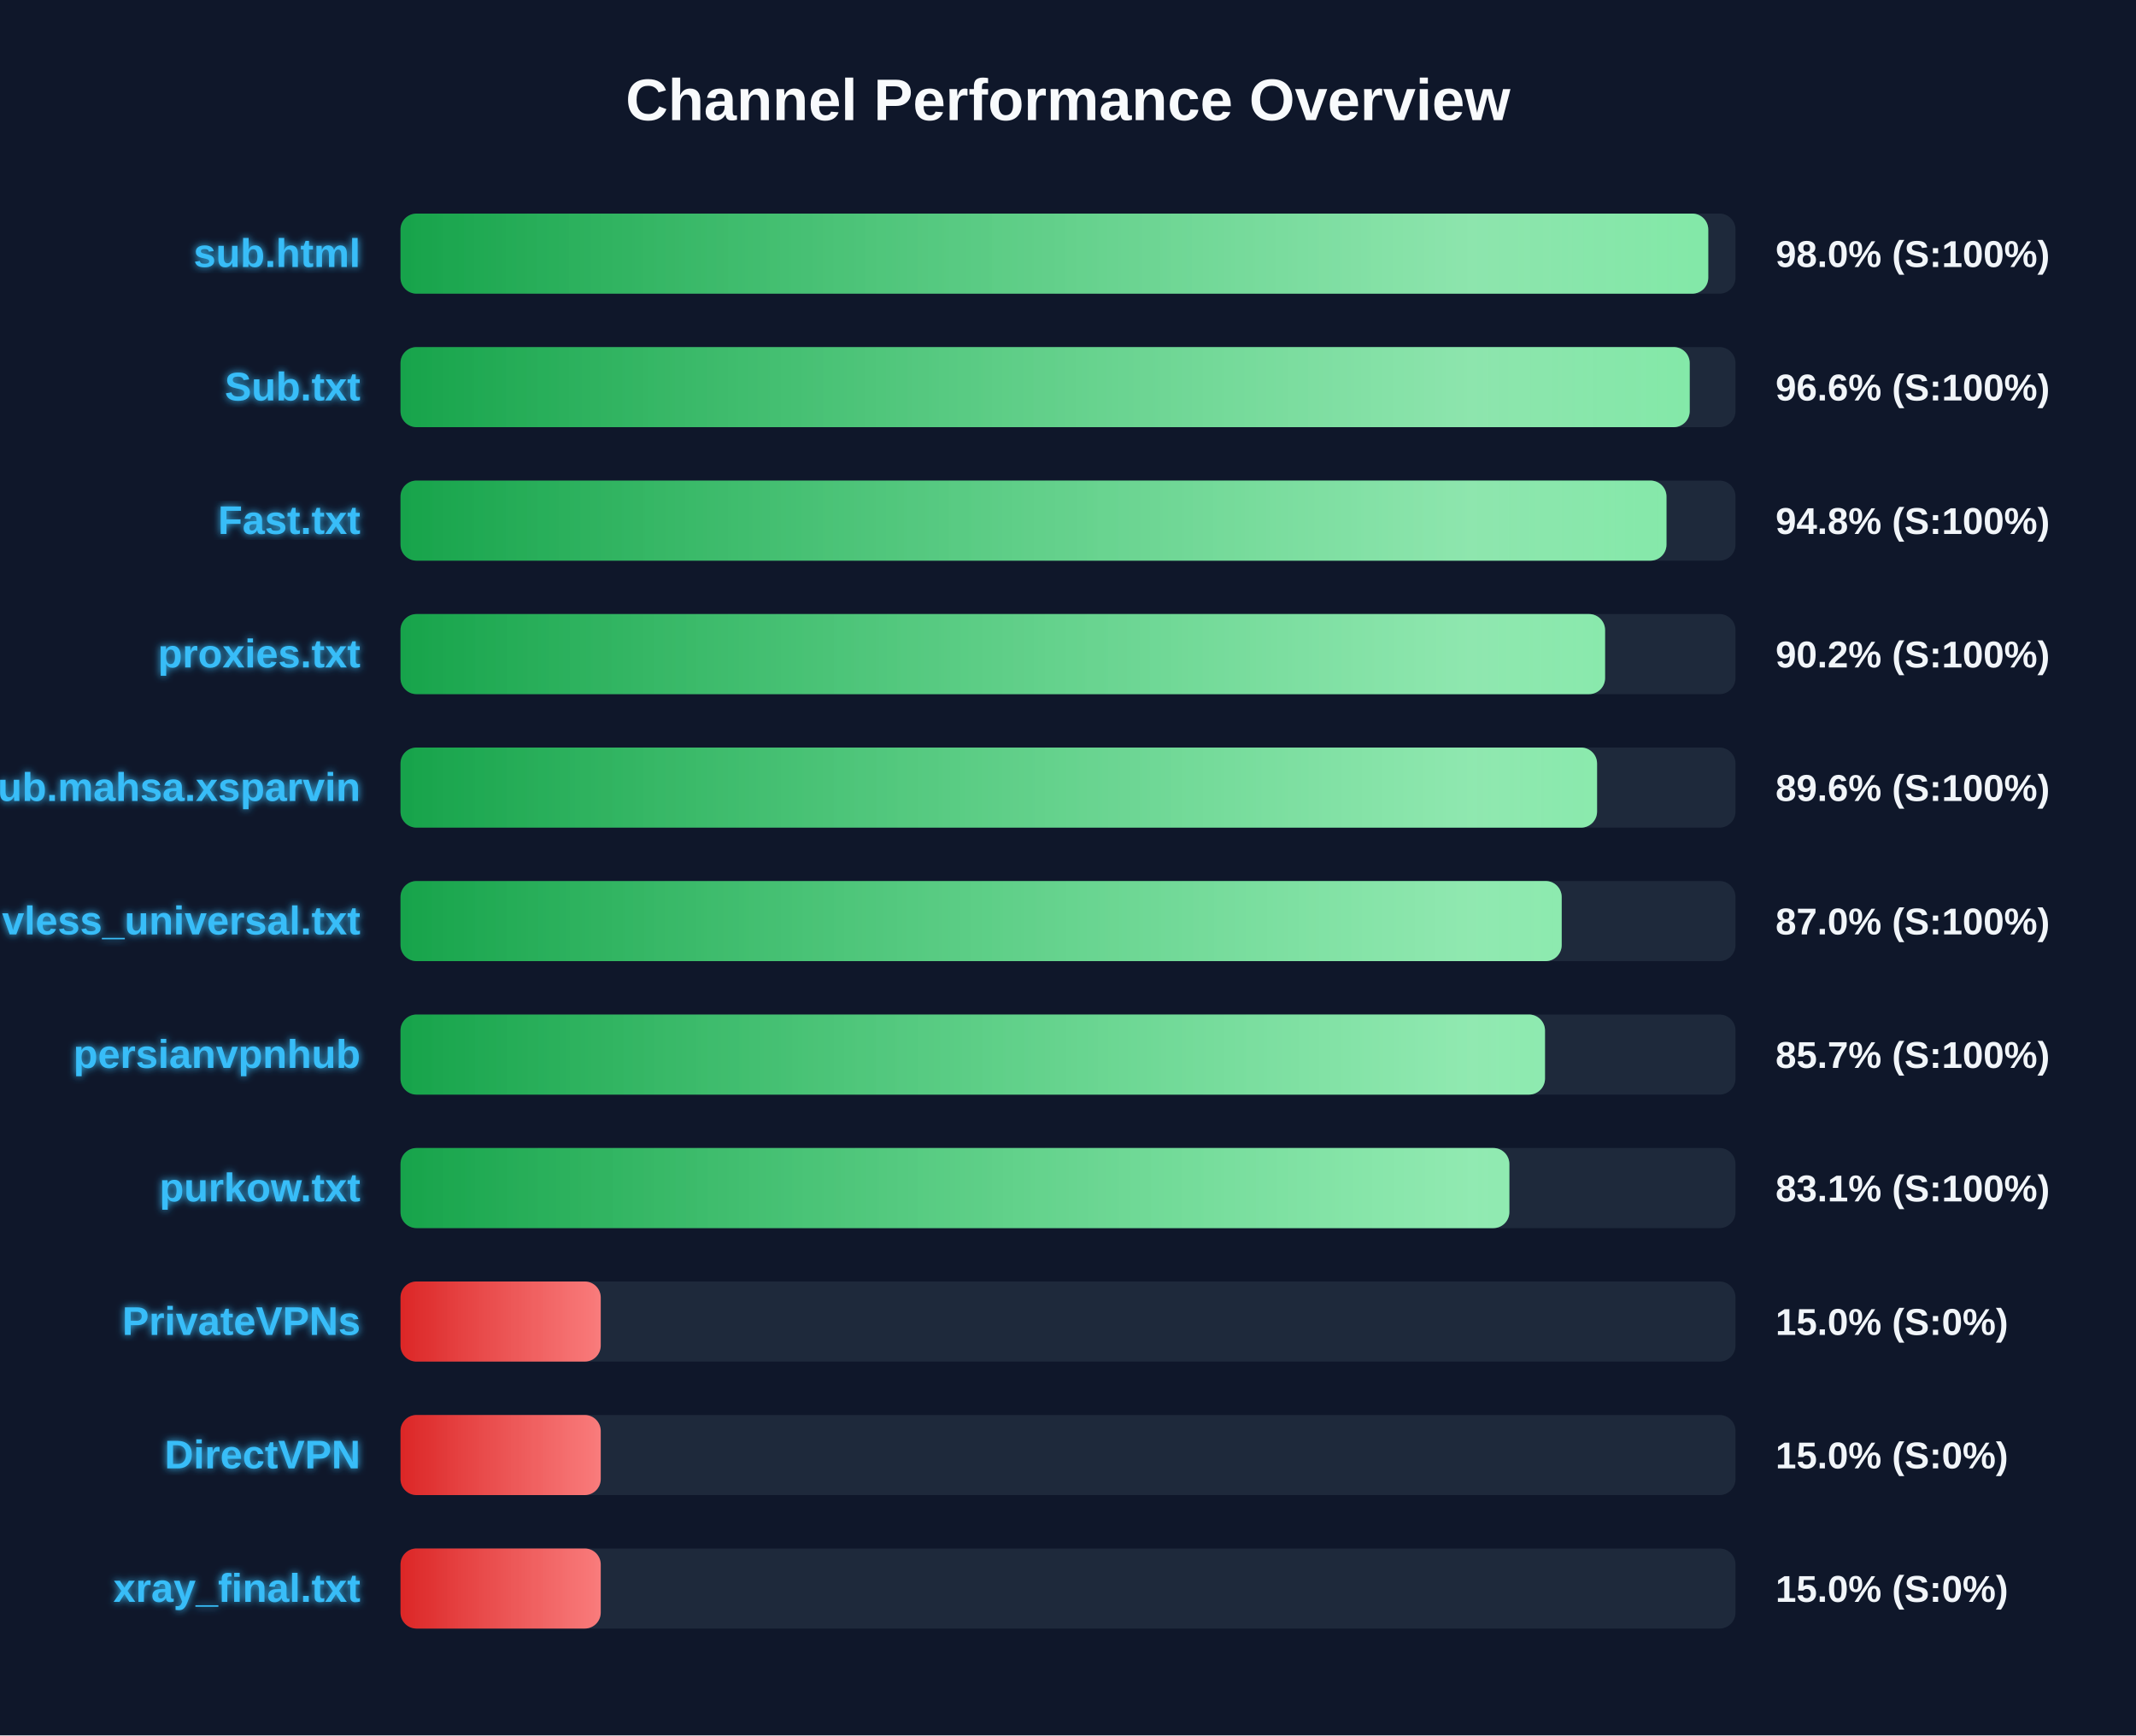
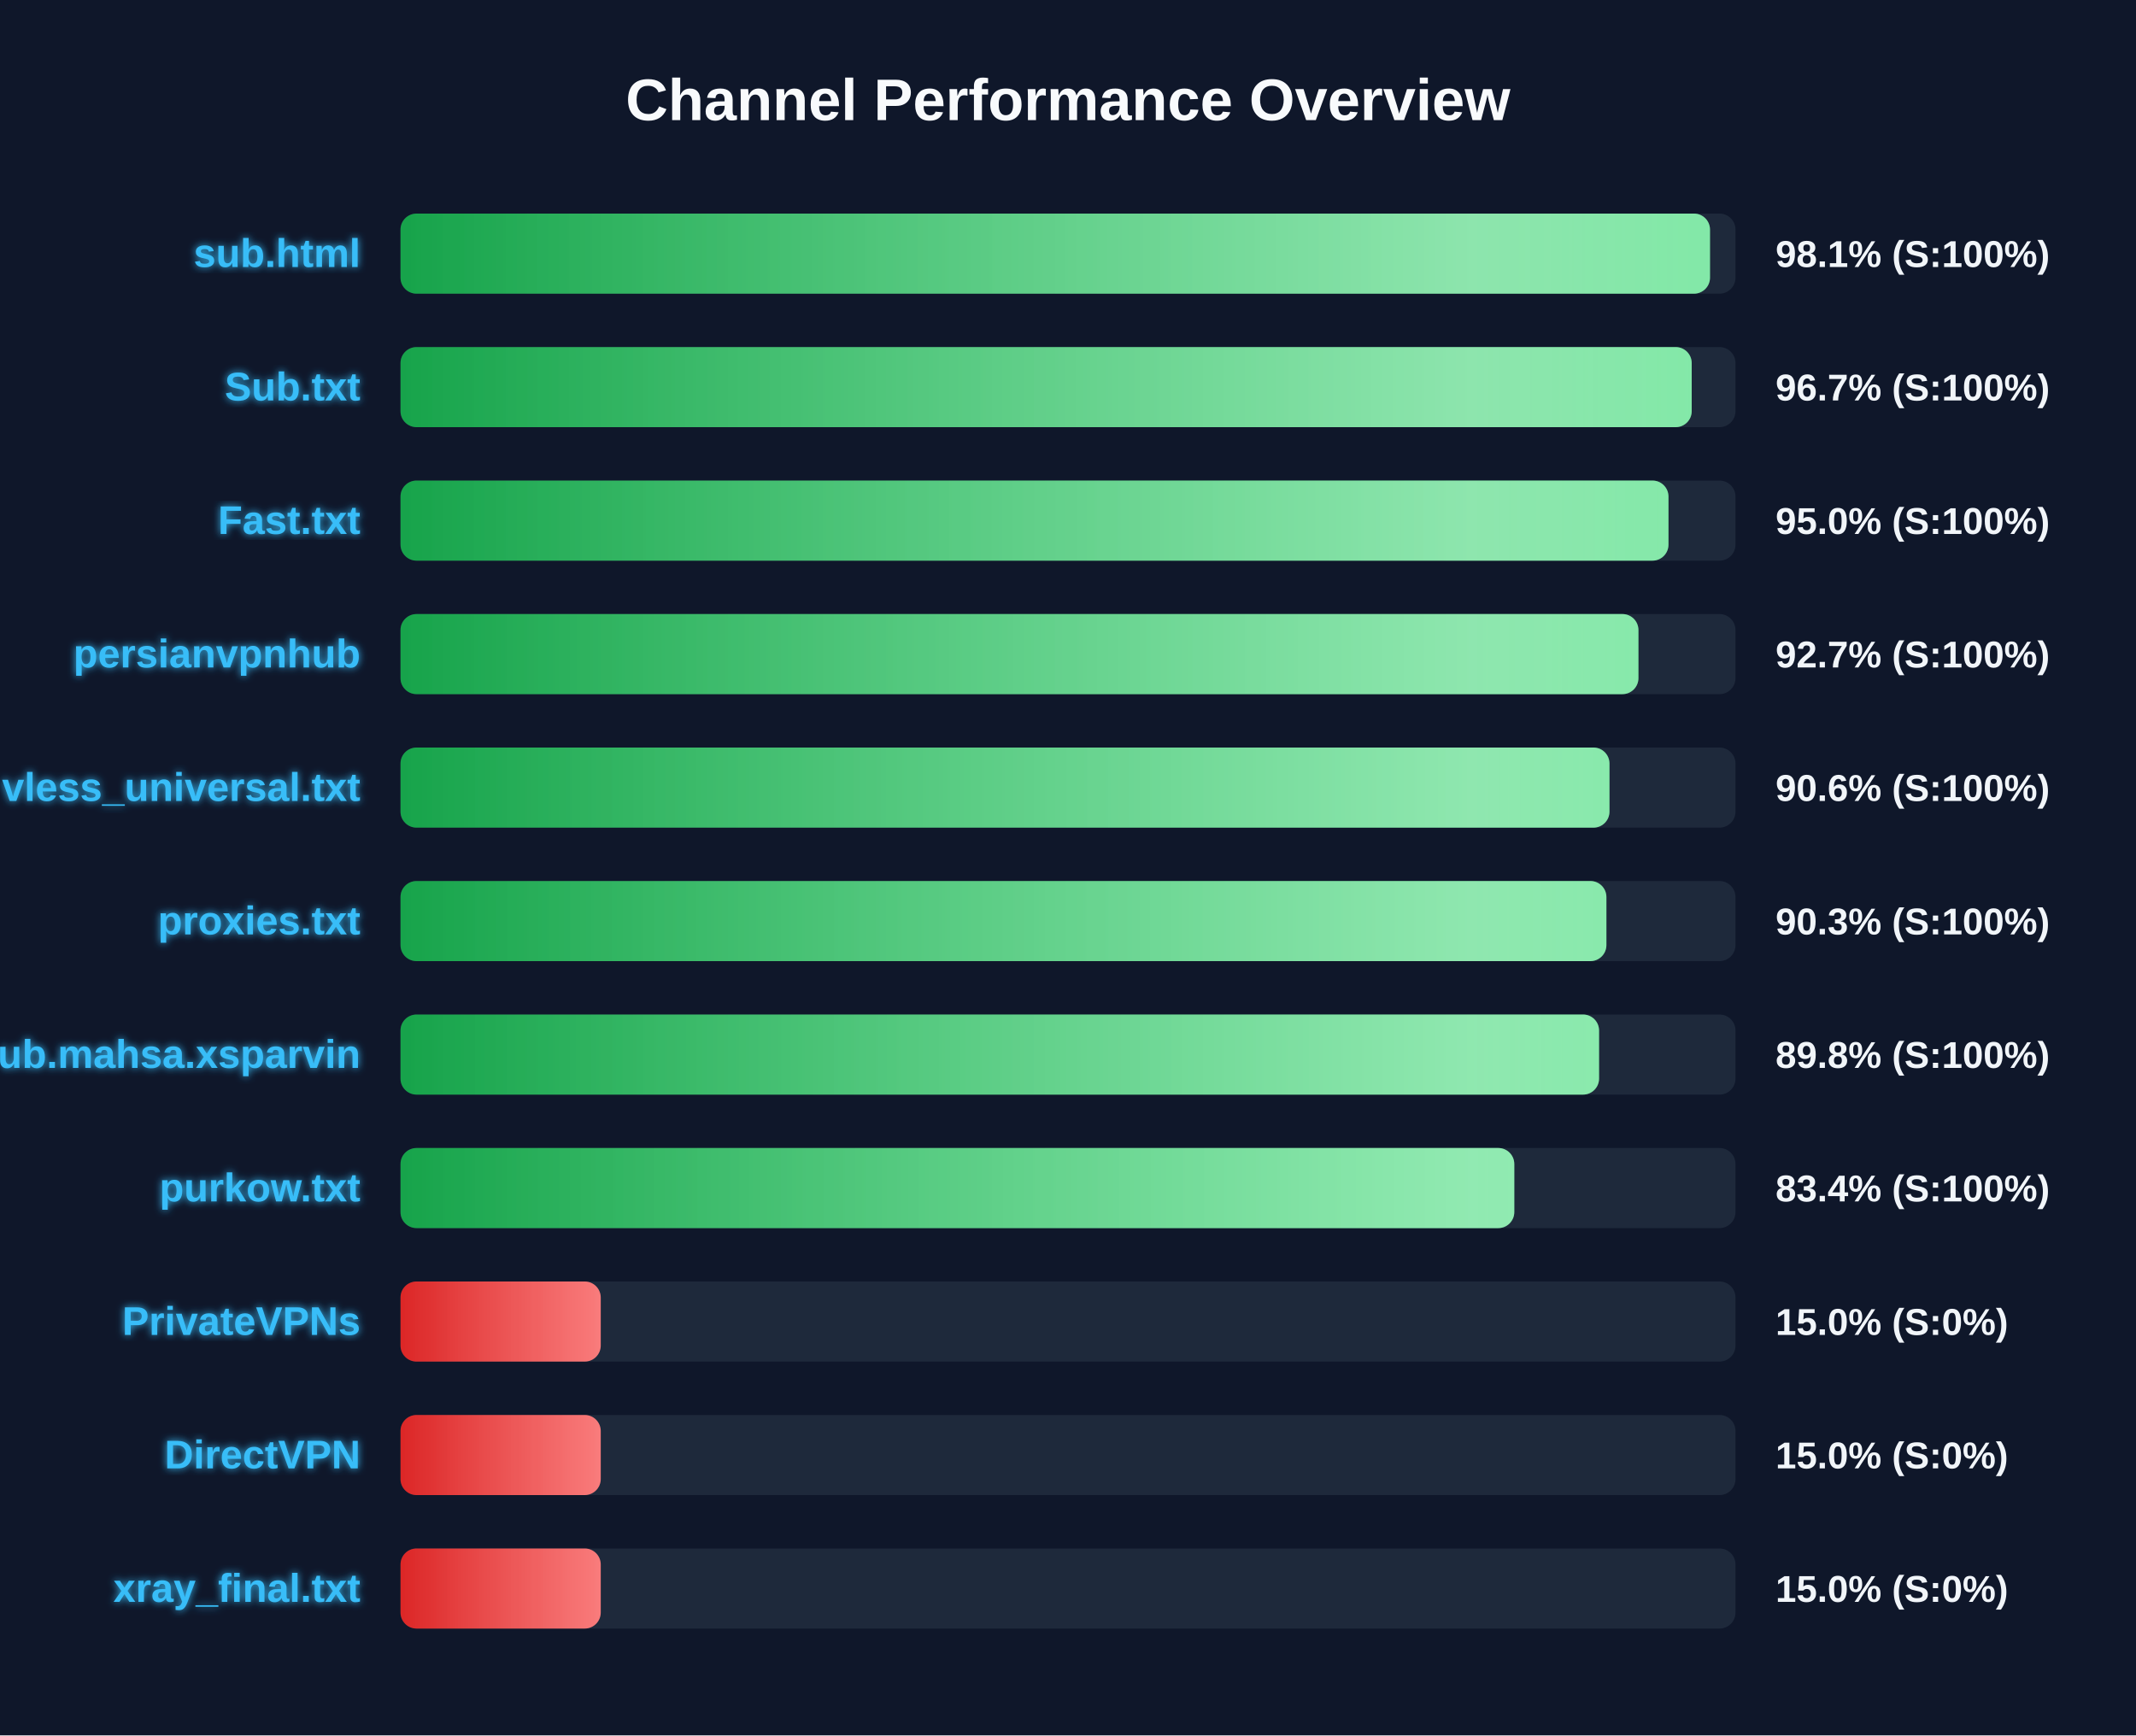
<svg xmlns="http://www.w3.org/2000/svg" width="800" height="650" version="1.1">
  <defs>
    <linearGradient id="grad-green" x1="0%" y1="0%" x2="100%" y2="0%">
      <stop offset="0%" stop-color="#16a34a" />
      <stop offset="100%" stop-color="#4ade80" />
    </linearGradient>
    <linearGradient id="grad-yellow" x1="0%" y1="0%" x2="100%" y2="0%">
      <stop offset="0%" stop-color="#ca8a04" />
      <stop offset="100%" stop-color="#fde047" />
    </linearGradient>
    <linearGradient id="grad-red" x1="0%" y1="0%" x2="100%" y2="0%">
      <stop offset="0%" stop-color="#dc2626" />
      <stop offset="100%" stop-color="#f87171" />
    </linearGradient>
    <linearGradient id="shimmer" x1="0%" y1="0%" x2="100%" y2="0%">
      <stop offset="0%" stop-color="rgba(255,255,255,0)" />
      <stop offset="50%" stop-color="rgba(255,255,255,0.4)" />
      <stop offset="100%" stop-color="rgba(255,255,255,0)" />
    </linearGradient>
    <filter id="glow" x="-20%" y="-20%" width="140%" height="140%">
      <feGaussianBlur stdDeviation="1.5" result="blur" />
      <feComposite in="SourceGraphic" in2="blur" operator="over" />
    </filter>
  </defs>
  <style>
        .bg-rect { fill: #0f172a; }
        .title { font: bold 22px 'Segoe UI', Arial, sans-serif; fill: #f8fafc; }
        .row { font: bold 15px 'Segoe UI', Arial, sans-serif; fill: #38bdf8; filter: url(#glow); }
        .score { font: bold 14px 'Segoe UI', Arial, sans-serif; fill: #f1f5f9; }
        @keyframes shimmer-anim {
            0% { transform: translateX(-100%); }
            100% { transform: translateX(200%); }
        }
        .shimmer-rect {
            animation: shimmer-anim 2.5s infinite linear;
        }
    </style>
  <rect width="100%" height="100%" class="bg-rect" />
  <text x="400" y="45" text-anchor="middle" class="title">Channel Performance Overview</text>
  <rect x="150" y="80" width="500" height="30" fill="#1e293b" rx="6" />
  <clipPath id="clip-0">
-     <rect x="150" y="80" width="489.8" height="30" rx="6" />
+     <rect x="150" y="80" width="490.45" height="30" rx="6" />
  </clipPath>
-   <rect x="150" y="80" width="489.8" height="30" fill="url(#grad-green)" rx="6" />
+   <rect x="150" y="80" width="490.45" height="30" fill="url(#grad-green)" rx="6" />
  <g clip-path="url(#clip-0)">
    <rect x="150" y="80" width="100%" height="30" fill="url(#shimmer)" class="shimmer-rect" />
  </g>
  <text x="135" y="100" text-anchor="end" class="row">sub.html</text>
-   <text x="665" y="100" text-anchor="start" class="score">98.0% (S:100%)</text>
+   <text x="665" y="100" text-anchor="start" class="score">98.1% (S:100%)</text>
  <rect x="150" y="130" width="500" height="30" fill="#1e293b" rx="6" />
  <clipPath id="clip-1">
-     <rect x="150" y="130" width="482.85" height="30" rx="6" />
+     <rect x="150" y="130" width="483.6" height="30" rx="6" />
  </clipPath>
-   <rect x="150" y="130" width="482.85" height="30" fill="url(#grad-green)" rx="6" />
+   <rect x="150" y="130" width="483.6" height="30" fill="url(#grad-green)" rx="6" />
  <g clip-path="url(#clip-1)">
    <rect x="150" y="130" width="100%" height="30" fill="url(#shimmer)" class="shimmer-rect" />
  </g>
  <text x="135" y="150" text-anchor="end" class="row">Sub.txt</text>
-   <text x="665" y="150" text-anchor="start" class="score">96.6% (S:100%)</text>
+   <text x="665" y="150" text-anchor="start" class="score">96.7% (S:100%)</text>
  <rect x="150" y="180" width="500" height="30" fill="#1e293b" rx="6" />
  <clipPath id="clip-2">
-     <rect x="150" y="180" width="474.15" height="30" rx="6" />
+     <rect x="150" y="180" width="474.9" height="30" rx="6" />
  </clipPath>
-   <rect x="150" y="180" width="474.15" height="30" fill="url(#grad-green)" rx="6" />
+   <rect x="150" y="180" width="474.9" height="30" fill="url(#grad-green)" rx="6" />
  <g clip-path="url(#clip-2)">
    <rect x="150" y="180" width="100%" height="30" fill="url(#shimmer)" class="shimmer-rect" />
  </g>
  <text x="135" y="200" text-anchor="end" class="row">Fast.txt</text>
-   <text x="665" y="200" text-anchor="start" class="score">94.8% (S:100%)</text>
+   <text x="665" y="200" text-anchor="start" class="score">95.0% (S:100%)</text>
  <rect x="150" y="230" width="500" height="30" fill="#1e293b" rx="6" />
  <clipPath id="clip-3">
-     <rect x="150" y="230" width="451.15" height="30" rx="6" />
+     <rect x="150" y="230" width="463.65" height="30" rx="6" />
  </clipPath>
-   <rect x="150" y="230" width="451.15" height="30" fill="url(#grad-green)" rx="6" />
+   <rect x="150" y="230" width="463.65" height="30" fill="url(#grad-green)" rx="6" />
  <g clip-path="url(#clip-3)">
    <rect x="150" y="230" width="100%" height="30" fill="url(#shimmer)" class="shimmer-rect" />
  </g>
-   <text x="135" y="250" text-anchor="end" class="row">proxies.txt</text>
-   <text x="665" y="250" text-anchor="start" class="score">90.2% (S:100%)</text>
+   <text x="135" y="250" text-anchor="end" class="row">persianvpnhub</text>
+   <text x="665" y="250" text-anchor="start" class="score">92.7% (S:100%)</text>
  <rect x="150" y="280" width="500" height="30" fill="#1e293b" rx="6" />
  <clipPath id="clip-4">
-     <rect x="150" y="280" width="448.15" height="30" rx="6" />
+     <rect x="150" y="280" width="452.8" height="30" rx="6" />
  </clipPath>
-   <rect x="150" y="280" width="448.15" height="30" fill="url(#grad-green)" rx="6" />
+   <rect x="150" y="280" width="452.8" height="30" fill="url(#grad-green)" rx="6" />
  <g clip-path="url(#clip-4)">
    <rect x="150" y="280" width="100%" height="30" fill="url(#shimmer)" class="shimmer-rect" />
  </g>
-   <text x="135" y="300" text-anchor="end" class="row">Sub.mahsa.xsparvin</text>
-   <text x="665" y="300" text-anchor="start" class="score">89.6% (S:100%)</text>
+   <text x="135" y="300" text-anchor="end" class="row">vless_universal.txt</text>
+   <text x="665" y="300" text-anchor="start" class="score">90.6% (S:100%)</text>
  <rect x="150" y="330" width="500" height="30" fill="#1e293b" rx="6" />
  <clipPath id="clip-5">
-     <rect x="150" y="330" width="434.9" height="30" rx="6" />
+     <rect x="150" y="330" width="451.65" height="30" rx="6" />
  </clipPath>
-   <rect x="150" y="330" width="434.9" height="30" fill="url(#grad-green)" rx="6" />
+   <rect x="150" y="330" width="451.65" height="30" fill="url(#grad-green)" rx="6" />
  <g clip-path="url(#clip-5)">
    <rect x="150" y="330" width="100%" height="30" fill="url(#shimmer)" class="shimmer-rect" />
  </g>
-   <text x="135" y="350" text-anchor="end" class="row">vless_universal.txt</text>
-   <text x="665" y="350" text-anchor="start" class="score">87.0% (S:100%)</text>
+   <text x="135" y="350" text-anchor="end" class="row">proxies.txt</text>
+   <text x="665" y="350" text-anchor="start" class="score">90.3% (S:100%)</text>
  <rect x="150" y="380" width="500" height="30" fill="#1e293b" rx="6" />
  <clipPath id="clip-6">
-     <rect x="150" y="380" width="428.65" height="30" rx="6" />
+     <rect x="150" y="380" width="448.9" height="30" rx="6" />
  </clipPath>
-   <rect x="150" y="380" width="428.65" height="30" fill="url(#grad-green)" rx="6" />
+   <rect x="150" y="380" width="448.9" height="30" fill="url(#grad-green)" rx="6" />
  <g clip-path="url(#clip-6)">
    <rect x="150" y="380" width="100%" height="30" fill="url(#shimmer)" class="shimmer-rect" />
  </g>
-   <text x="135" y="400" text-anchor="end" class="row">persianvpnhub</text>
-   <text x="665" y="400" text-anchor="start" class="score">85.7% (S:100%)</text>
+   <text x="135" y="400" text-anchor="end" class="row">Sub.mahsa.xsparvin</text>
+   <text x="665" y="400" text-anchor="start" class="score">89.8% (S:100%)</text>
  <rect x="150" y="430" width="500" height="30" fill="#1e293b" rx="6" />
  <clipPath id="clip-7">
-     <rect x="150" y="430" width="415.3" height="30" rx="6" />
+     <rect x="150" y="430" width="417.15" height="30" rx="6" />
  </clipPath>
-   <rect x="150" y="430" width="415.3" height="30" fill="url(#grad-green)" rx="6" />
+   <rect x="150" y="430" width="417.15" height="30" fill="url(#grad-green)" rx="6" />
  <g clip-path="url(#clip-7)">
    <rect x="150" y="430" width="100%" height="30" fill="url(#shimmer)" class="shimmer-rect" />
  </g>
  <text x="135" y="450" text-anchor="end" class="row">purkow.txt</text>
-   <text x="665" y="450" text-anchor="start" class="score">83.1% (S:100%)</text>
+   <text x="665" y="450" text-anchor="start" class="score">83.4% (S:100%)</text>
  <rect x="150" y="480" width="500" height="30" fill="#1e293b" rx="6" />
  <clipPath id="clip-8">
    <rect x="150" y="480" width="75.0" height="30" rx="6" />
  </clipPath>
  <rect x="150" y="480" width="75.0" height="30" fill="url(#grad-red)" rx="6" />
  <g clip-path="url(#clip-8)">
    <rect x="150" y="480" width="100%" height="30" fill="url(#shimmer)" class="shimmer-rect" />
  </g>
  <text x="135" y="500" text-anchor="end" class="row">PrivateVPNs</text>
  <text x="665" y="500" text-anchor="start" class="score">15.0% (S:0%)</text>
  <rect x="150" y="530" width="500" height="30" fill="#1e293b" rx="6" />
  <clipPath id="clip-9">
    <rect x="150" y="530" width="75.0" height="30" rx="6" />
  </clipPath>
  <rect x="150" y="530" width="75.0" height="30" fill="url(#grad-red)" rx="6" />
  <g clip-path="url(#clip-9)">
    <rect x="150" y="530" width="100%" height="30" fill="url(#shimmer)" class="shimmer-rect" />
  </g>
  <text x="135" y="550" text-anchor="end" class="row">DirectVPN</text>
  <text x="665" y="550" text-anchor="start" class="score">15.0% (S:0%)</text>
  <rect x="150" y="580" width="500" height="30" fill="#1e293b" rx="6" />
  <clipPath id="clip-10">
    <rect x="150" y="580" width="75.0" height="30" rx="6" />
  </clipPath>
  <rect x="150" y="580" width="75.0" height="30" fill="url(#grad-red)" rx="6" />
  <g clip-path="url(#clip-10)">
    <rect x="150" y="580" width="100%" height="30" fill="url(#shimmer)" class="shimmer-rect" />
  </g>
  <text x="135" y="600" text-anchor="end" class="row">xray_final.txt</text>
  <text x="665" y="600" text-anchor="start" class="score">15.0% (S:0%)</text>
</svg>
